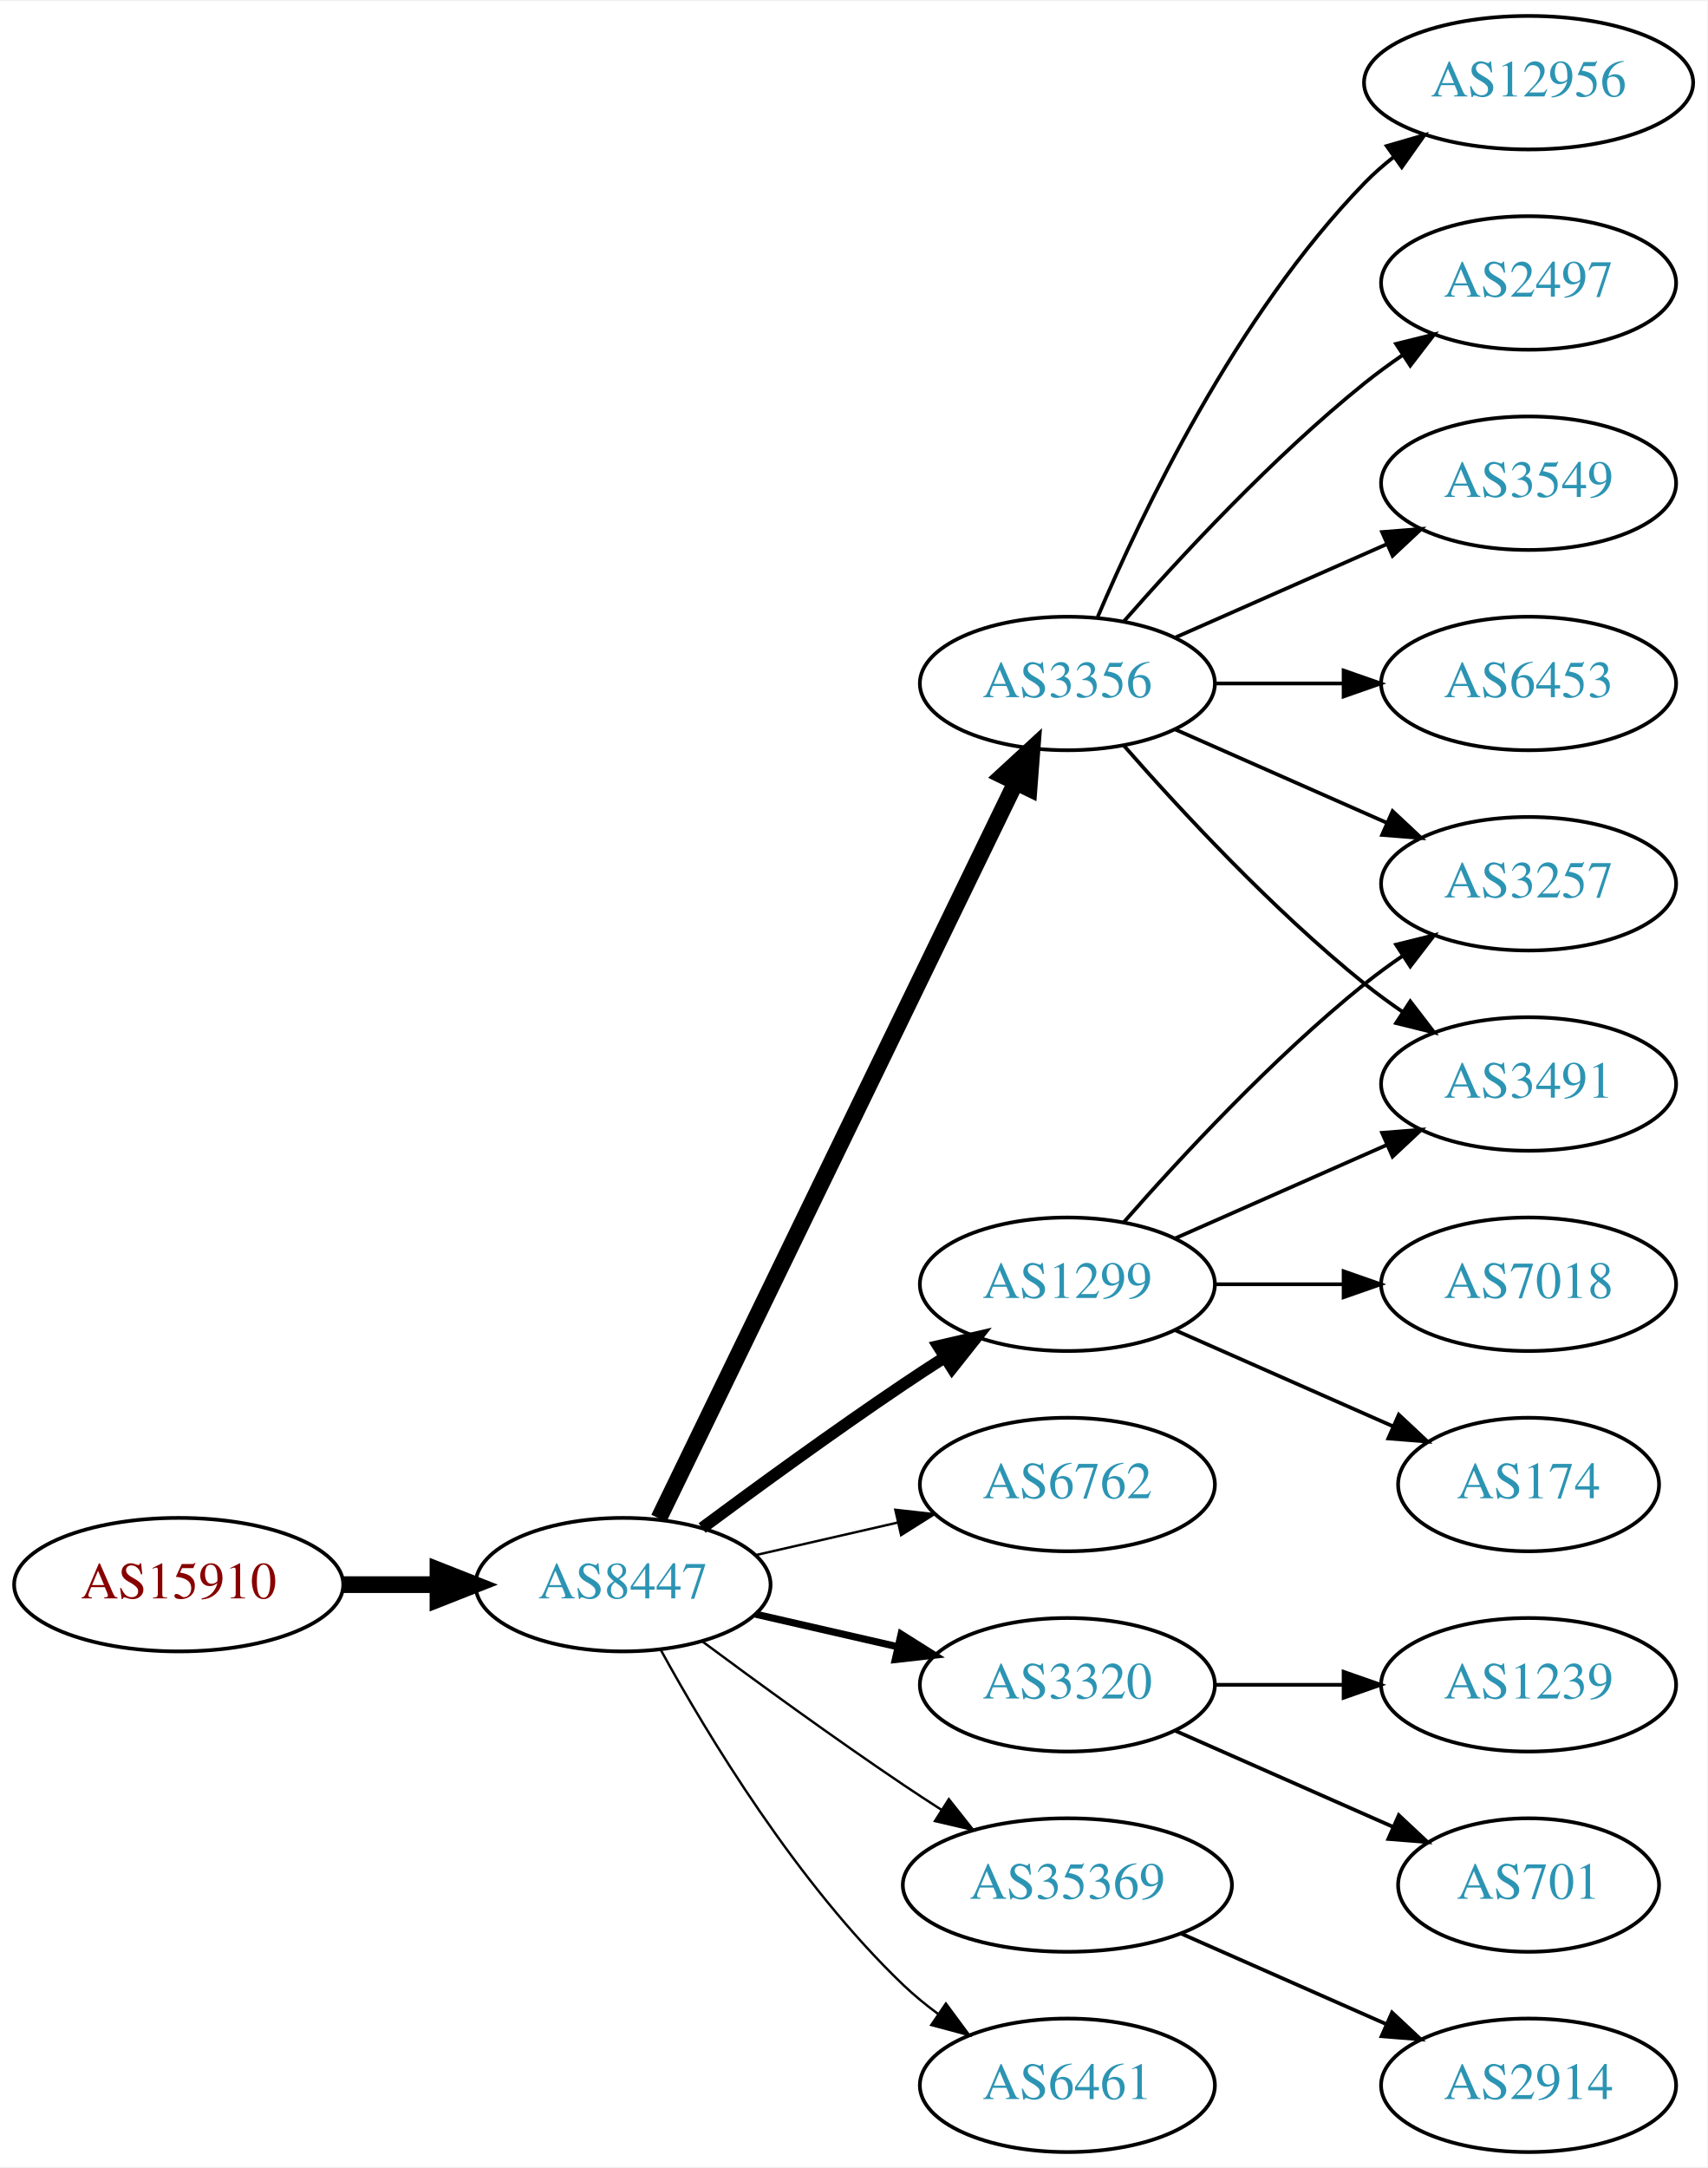
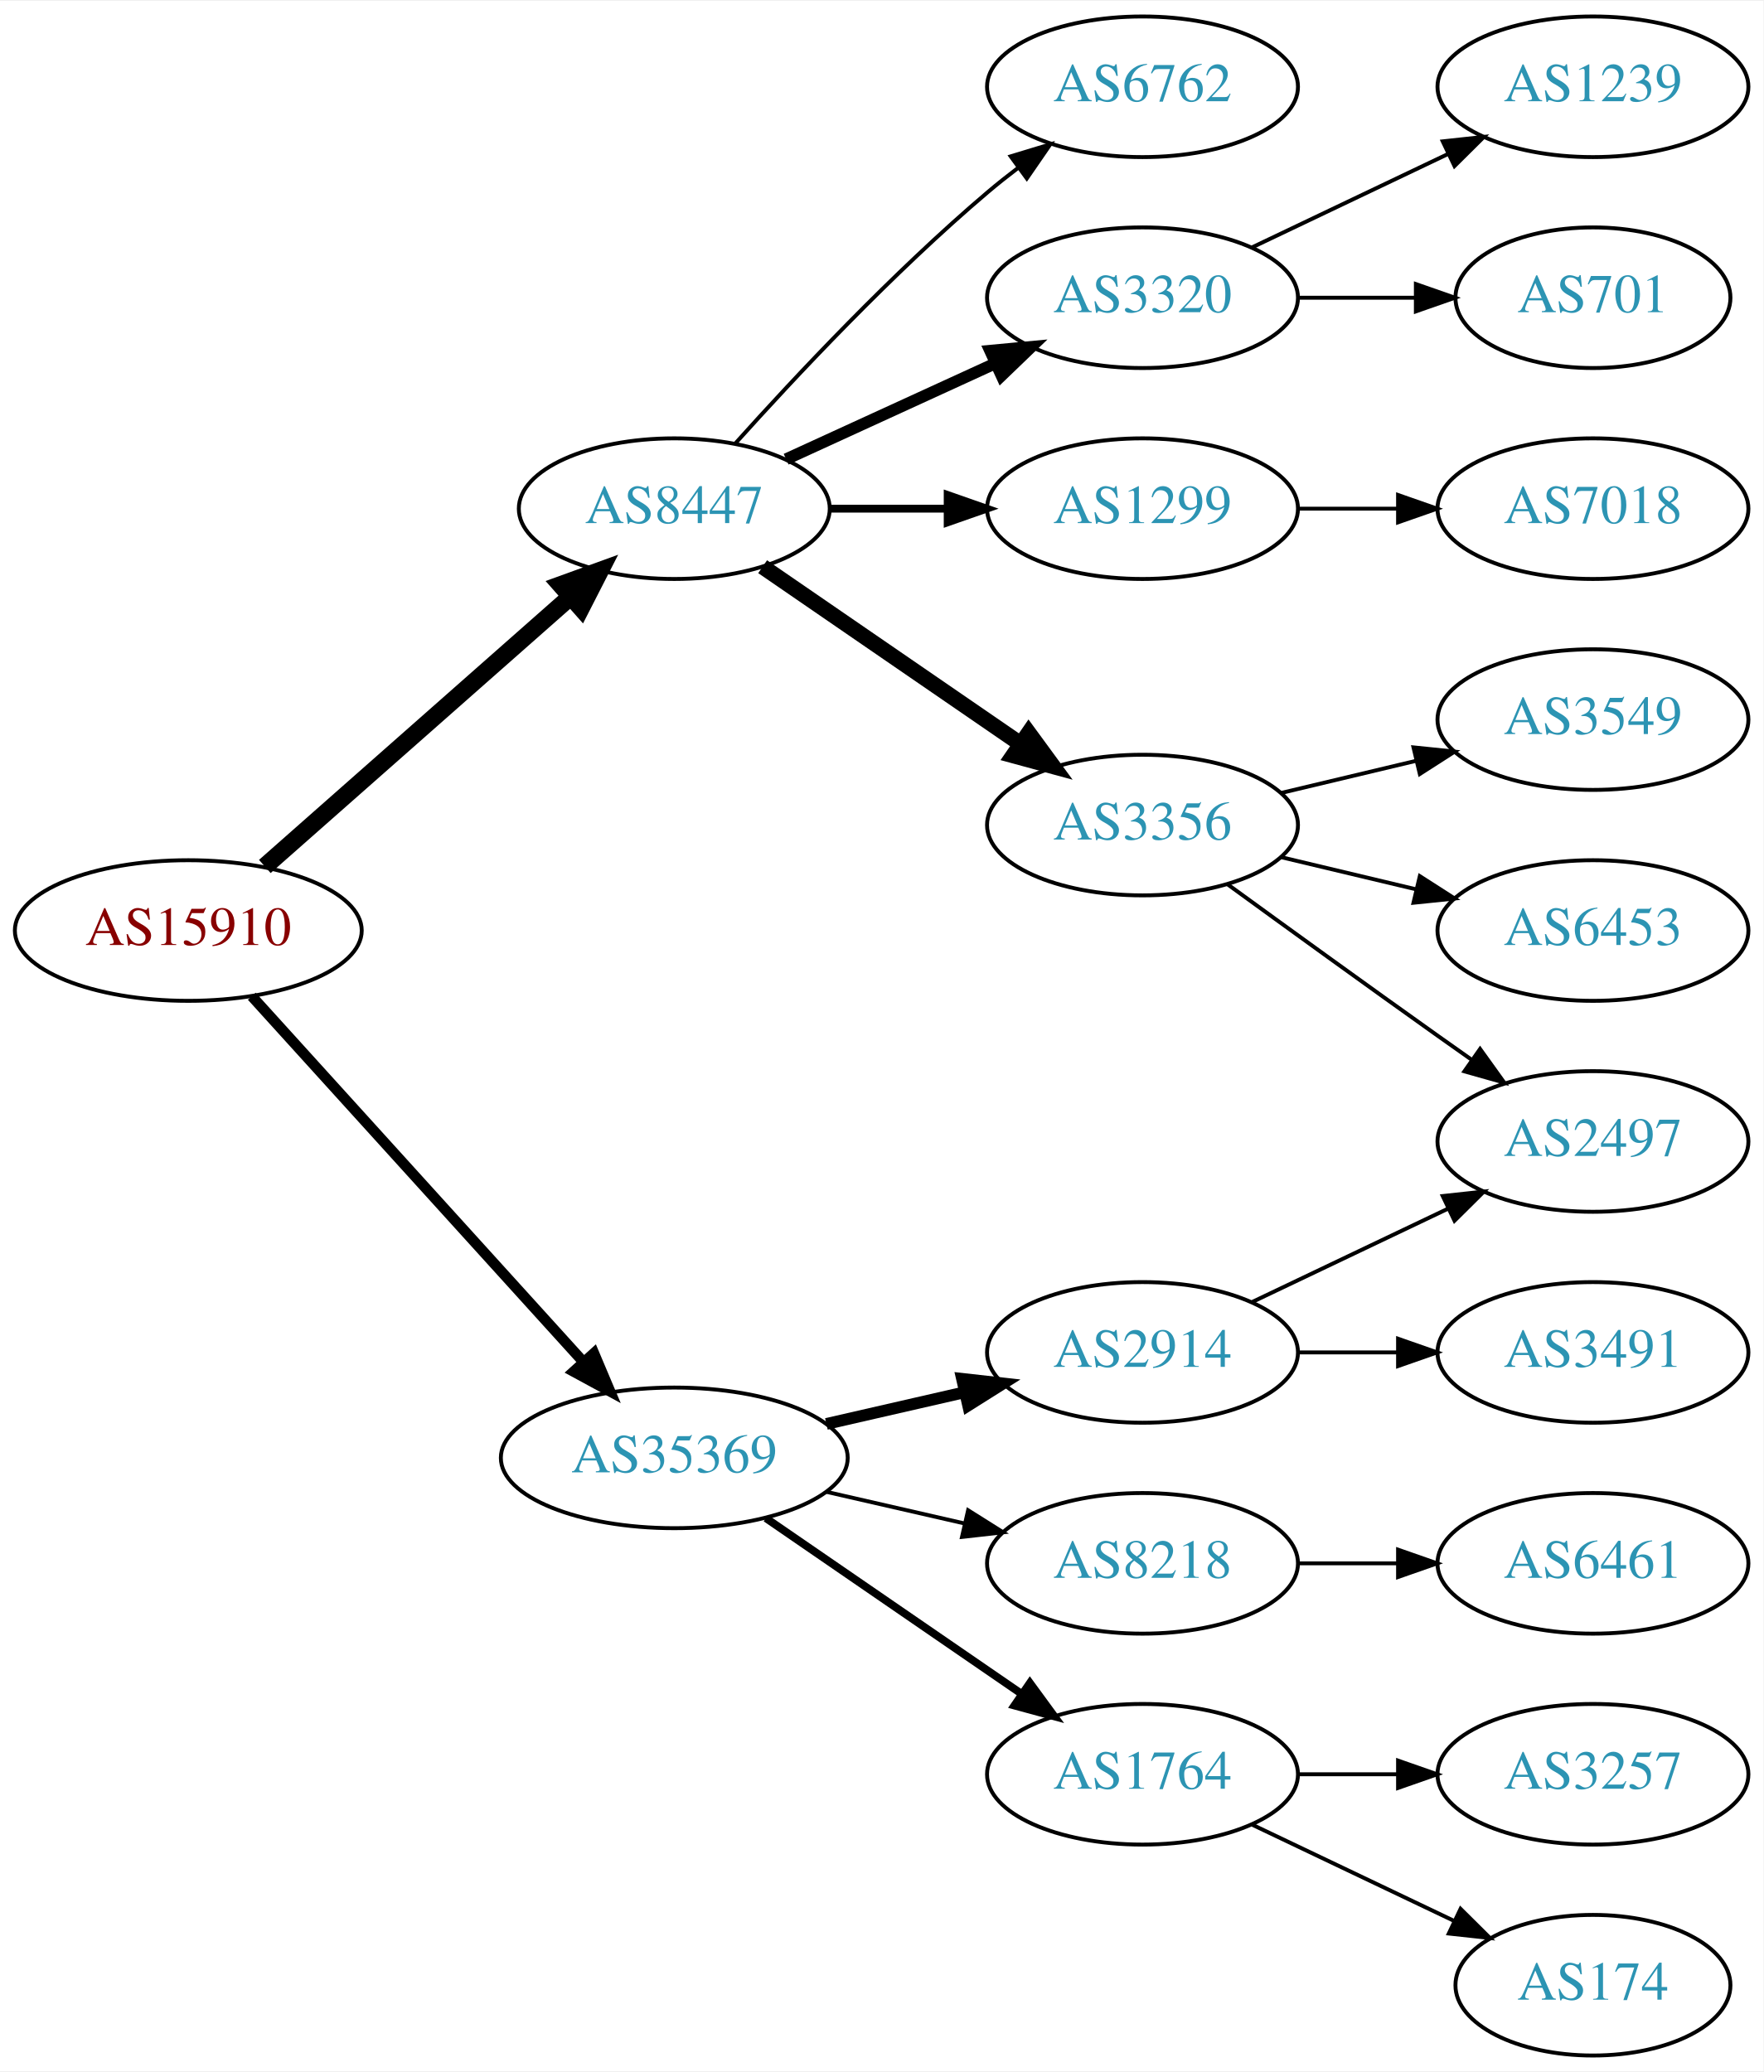
- <svg xmlns="http://www.w3.org/2000/svg" xmlns:xlink="http://www.w3.org/1999/xlink" width="460pt" height="584pt" viewBox="0.00 0.00 460.47 584.00">
-   <g id="graph0" class="graph" transform="scale(1 1) rotate(0) translate(4 580)">
-     <polygon fill="white" stroke="none" points="-4,4 -4,-580 456.469,-580 456.469,4 -4,4" />
+ <svg xmlns="http://www.w3.org/2000/svg" xmlns:xlink="http://www.w3.org/1999/xlink" width="451pt" height="530pt" viewBox="0.00 0.00 451.37 530.00">
+   <g id="graph0" class="graph" transform="scale(1 1) rotate(0) translate(4 526)">
+     <polygon fill="white" stroke="none" points="-4,4 -4,-526 447.37,-526 447.37,4 -4,4" />
    <g id="node1" class="node">
      <g id="a_node1">
        <a xlink:href="/asn/15910" xlink:title="AS15910 ~ Fabasoft AG [AT]">
-           <ellipse fill="#ffffff" stroke="black" cx="44.196" cy="-153" rx="44.393" ry="18" />
-           <text text-anchor="middle" x="44.196" y="-149.3" font-family="Times,serif" font-size="14.00" fill="#880000">AS15910</text>
+           <ellipse fill="#ffffff" stroke="black" cx="44.196" cy="-288" rx="44.393" ry="18" />
+           <text text-anchor="middle" x="44.196" y="-284.3" font-family="Times,serif" font-size="14.00" fill="#880000">AS15910</text>
        </a>
      </g>
    </g>
    <g id="node2" class="node">
      <g id="a_node2">
        <a xlink:href="/asn/8447" xlink:title="AS8447 ~ A1 Telekom Austria AG [AT]">
-           <ellipse fill="#ffffff" stroke="black" cx="164.039" cy="-153" rx="39.794" ry="18" />
-           <text text-anchor="middle" x="164.039" y="-149.3" font-family="Times,serif" font-size="14.00" fill="#2c94b3">AS8447</text>
+           <ellipse fill="#ffffff" stroke="black" cx="168.588" cy="-396" rx="39.794" ry="18" />
+           <text text-anchor="middle" x="168.588" y="-392.3" font-family="Times,serif" font-size="14.00" fill="#2c94b3">AS8447</text>
        </a>
      </g>
    </g>
    <g id="edge1" class="edge">
-       <path fill="none" stroke="black" stroke-width="4.5" d="M88.407,-153C96.72,-153 105.482,-153 113.965,-153" />
-       <polygon fill="black" stroke="black" stroke-width="4.5" points="114.123,-156.938 124.123,-153 114.123,-149.063 114.123,-156.938" />
+       <path fill="none" stroke="black" stroke-width="4.5" d="M63.785,-304.403C84.602,-322.772 118.478,-352.665 141.838,-373.278" />
+       <polygon fill="black" stroke="black" stroke-width="4.5" points="139.52,-376.484 149.623,-380.148 144.73,-370.579 139.52,-376.484" />
    </g>
    <g id="node3" class="node">
      <g id="a_node3">
-         <a xlink:href="/asn/3356" xlink:title="AS3356 ~ LEVEL3 [US]">
-           <ellipse fill="#ffffff" stroke="black" cx="283.881" cy="-396" rx="39.794" ry="18" />
-           <text text-anchor="middle" x="283.881" y="-392.3" font-family="Times,serif" font-size="14.00" fill="#2c94b3">AS3356</text>
+         <a xlink:href="/asn/35369" xlink:title="AS35369 ~ LINZAG-TELEKOM-AS [AT]">
+           <ellipse fill="#ffffff" stroke="black" cx="168.588" cy="-153" rx="44.393" ry="18" />
+           <text text-anchor="middle" x="168.588" y="-149.3" font-family="Times,serif" font-size="14.00" fill="#2c94b3">AS35369</text>
        </a>
      </g>
    </g>
    <g id="edge2" class="edge">
-       <path fill="none" stroke="black" stroke-width="4.5" d="M173.704,-170.868C194.184,-213.101 245.672,-319.272 269.898,-369.227" />
-       <polygon fill="black" stroke="black" stroke-width="4.5" points="266.456,-371.154 274.362,-378.433 273.542,-367.717 266.456,-371.154" />
+       <path fill="none" stroke="black" stroke-width="2.7" d="M60.45,-271.175C81.796,-247.63 120.718,-204.698 145.31,-177.574" />
+       <polygon fill="black" stroke="black" stroke-width="2.7" points="148.019,-179.796 152.142,-170.037 142.833,-175.095 148.019,-179.796" />
    </g>
    <g id="node4" class="node">
      <g id="a_node4">
-         <a xlink:href="/asn/6762" xlink:title="AS6762 ~ TELECOM ITALIA SPARKLE S.p.A. [IT]">
-           <ellipse fill="#ffffff" stroke="black" cx="283.881" cy="-180" rx="39.794" ry="18" />
-           <text text-anchor="middle" x="283.881" y="-176.3" font-family="Times,serif" font-size="14.00" fill="#2c94b3">AS6762</text>
+         <a xlink:href="/asn/3356" xlink:title="AS3356 ~ Level 3 Parent, LLC [US]">
+           <ellipse fill="#ffffff" stroke="black" cx="288.431" cy="-315" rx="39.794" ry="18" />
+           <text text-anchor="middle" x="288.431" y="-311.3" font-family="Times,serif" font-size="14.00" fill="#2c94b3">AS3356</text>
        </a>
      </g>
    </g>
    <g id="edge3" class="edge">
-       <path fill="none" stroke="black" stroke-width="0.643" d="M199.758,-160.955C211.758,-163.704 225.379,-166.825 238.071,-169.733" />
-       <polygon fill="black" stroke="black" stroke-width="0.643" points="237.474,-173.187 248.003,-172.009 239.037,-166.364 237.474,-173.187" />
+       <path fill="none" stroke="black" stroke-width="4" d="M191.202,-381.143C209.691,-368.435 236.505,-350.005 257.134,-335.825" />
+       <polygon fill="black" stroke="black" stroke-width="4" points="259.296,-338.586 265.555,-330.037 255.331,-332.817 259.296,-338.586" />
    </g>
    <g id="node5" class="node">
      <g id="a_node5">
-         <a xlink:href="/asn/3320" xlink:title="AS3320 ~ DTAG [DE]">
-           <ellipse fill="#ffffff" stroke="black" cx="283.881" cy="-126" rx="39.794" ry="18" />
-           <text text-anchor="middle" x="283.881" y="-122.3" font-family="Times,serif" font-size="14.00" fill="#2c94b3">AS3320</text>
+         <a xlink:href="/asn/6762" xlink:title="AS6762 ~ TELECOM ITALIA SPARKLE S.p.A. [IT]">
+           <ellipse fill="#ffffff" stroke="black" cx="288.431" cy="-504" rx="39.794" ry="18" />
+           <text text-anchor="middle" x="288.431" y="-500.3" font-family="Times,serif" font-size="14.00" fill="#2c94b3">AS6762</text>
        </a>
      </g>
    </g>
    <g id="edge4" class="edge">
-       <path fill="none" stroke="black" stroke-width="1.929" d="M199.758,-145.045C211.758,-142.296 225.379,-139.175 238.071,-136.267" />
-       <polygon fill="black" stroke="black" stroke-width="1.929" points="239.037,-139.636 248.003,-133.991 237.474,-132.813 239.037,-139.636" />
+       <path fill="none" stroke="black" d="M184.234,-412.725C199.535,-429.765 224.632,-456.523 248.784,-477 251.281,-479.117 253.942,-481.232 256.653,-483.293" />
+       <polygon fill="black" stroke="black" points="254.69,-486.194 264.83,-489.266 258.819,-480.541 254.69,-486.194" />
    </g>
    <g id="node6" class="node">
      <g id="a_node6">
-         <a xlink:href="/asn/35369" xlink:title="AS35369 ~ LINZAG-TELEKOM-AS [AT]">
-           <ellipse fill="#ffffff" stroke="black" cx="283.881" cy="-72" rx="44.393" ry="18" />
-           <text text-anchor="middle" x="283.881" y="-68.3" font-family="Times,serif" font-size="14.00" fill="#2c94b3">AS35369</text>
+         <a xlink:href="/asn/3320" xlink:title="AS3320 ~ DTAG [DE]">
+           <ellipse fill="#ffffff" stroke="black" cx="288.431" cy="-450" rx="39.794" ry="18" />
+           <text text-anchor="middle" x="288.431" y="-446.3" font-family="Times,serif" font-size="14.00" fill="#2c94b3">AS3320</text>
        </a>
      </g>
    </g>
    <g id="edge5" class="edge">
-       <path fill="none" stroke="black" stroke-width="0.643" d="M185.369,-137.723C200.231,-126.696 220.976,-111.593 239.685,-99 242.975,-96.785 246.438,-94.518 249.912,-92.285" />
-       <polygon fill="black" stroke="black" stroke-width="0.643" points="251.909,-95.163 258.479,-86.852 248.16,-89.252 251.909,-95.163" />
+       <path fill="none" stroke="black" stroke-width="3" d="M197.217,-408.661C213.174,-415.973 233.445,-425.261 250.727,-433.181" />
+       <polygon fill="black" stroke="black" stroke-width="3" points="249.426,-436.435 259.975,-437.419 252.342,-430.071 249.426,-436.435" />
    </g>
    <g id="node7" class="node">
      <g id="a_node7">
        <a xlink:href="/asn/1299" xlink:title="AS1299 ~ Telia Carrier [EU]">
-           <ellipse fill="#ffffff" stroke="black" cx="283.881" cy="-234" rx="39.794" ry="18" />
-           <text text-anchor="middle" x="283.881" y="-230.3" font-family="Times,serif" font-size="14.00" fill="#2c94b3">AS1299</text>
+           <ellipse fill="#ffffff" stroke="black" cx="288.431" cy="-396" rx="39.794" ry="18" />
+           <text text-anchor="middle" x="288.431" y="-392.3" font-family="Times,serif" font-size="14.00" fill="#2c94b3">AS1299</text>
        </a>
      </g>
    </g>
    <g id="edge6" class="edge">
-       <path fill="none" stroke="black" stroke-width="3.214" d="M185.369,-168.277C200.231,-179.304 220.976,-194.407 239.685,-207 243.234,-209.389 246.984,-211.839 250.733,-214.242" />
-       <polygon fill="black" stroke="black" stroke-width="3.214" points="249.059,-217.325 259.381,-219.712 252.801,-211.409 249.059,-217.325" />
+       <path fill="none" stroke="black" stroke-width="2" d="M208.501,-396C218.054,-396 228.404,-396 238.367,-396" />
+       <polygon fill="black" stroke="black" stroke-width="2" points="238.559,-399.5 248.559,-396 238.559,-392.5 238.559,-399.5" />
+     </g>
+     <g id="node14" class="node">
+       <g id="a_node14">
+         <a xlink:href="/asn/2914" xlink:title="AS2914 ~ NTT America, Inc. [US]">
+           <ellipse fill="#ffffff" stroke="black" cx="288.431" cy="-180" rx="39.794" ry="18" />
+           <text text-anchor="middle" x="288.431" y="-176.3" font-family="Times,serif" font-size="14.00" fill="#2c94b3">AS2914</text>
+         </a>
+       </g>
+     </g>
+     <g id="edge13" class="edge">
+       <path fill="none" stroke="black" stroke-width="3" d="M207.523,-161.692C218.764,-164.267 231.176,-167.111 242.799,-169.774" />
+       <polygon fill="black" stroke="black" stroke-width="3" points="242.232,-173.235 252.761,-172.057 243.795,-166.412 242.232,-173.235" />
+     </g>
+     <g id="node15" class="node">
+       <g id="a_node15">
+         <a xlink:href="/asn/1764" xlink:title="AS1764 ~ NEXTLAYER-AS [AT]">
+           <ellipse fill="#ffffff" stroke="black" cx="288.431" cy="-72" rx="39.794" ry="18" />
+           <text text-anchor="middle" x="288.431" y="-68.3" font-family="Times,serif" font-size="14.00" fill="#2c94b3">AS1764</text>
+         </a>
+       </g>
+     </g>
+     <g id="edge14" class="edge">
+       <path fill="none" stroke="black" stroke-width="2" d="M192.031,-137.574C210.612,-124.802 237.173,-106.545 257.553,-92.537" />
+       <polygon fill="black" stroke="black" stroke-width="2" points="259.609,-95.371 265.867,-86.822 255.643,-89.602 259.609,-95.371" />
+     </g>
+     <g id="node16" class="node">
+       <g id="a_node16">
+         <a xlink:href="/asn/8218" xlink:title="AS8218 ~ legacy Neotelecoms [FR]">
+           <ellipse fill="#ffffff" stroke="black" cx="288.431" cy="-126" rx="39.794" ry="18" />
+           <text text-anchor="middle" x="288.431" y="-122.3" font-family="Times,serif" font-size="14.00" fill="#2c94b3">AS8218</text>
+         </a>
+       </g>
+     </g>
+     <g id="edge15" class="edge">
+       <path fill="none" stroke="black" d="M207.523,-144.308C218.764,-141.733 231.176,-138.889 242.799,-136.226" />
+       <polygon fill="black" stroke="black" points="243.795,-139.588 252.761,-133.943 242.232,-132.765 243.795,-139.588" />
    </g>
    <g id="node8" class="node">
      <g id="a_node8">
-         <a xlink:href="/asn/6461" xlink:title="AS6461 ~ Zayo Bandwidth [US]">
-           <ellipse fill="#ffffff" stroke="black" cx="283.881" cy="-18" rx="39.794" ry="18" />
-           <text text-anchor="middle" x="283.881" y="-14.3" font-family="Times,serif" font-size="14.00" fill="#2c94b3">AS6461</text>
+         <a xlink:href="/asn/2497" xlink:title="AS2497 ~ Internet Initiative Japan Inc. [JP]">
+           <ellipse fill="#ffffff" stroke="black" cx="403.724" cy="-234" rx="39.794" ry="18" />
+           <text text-anchor="middle" x="403.724" y="-230.3" font-family="Times,serif" font-size="14.00" fill="#2c94b3">AS2497</text>
        </a>
      </g>
    </g>
    <g id="edge7" class="edge">
-       <path fill="none" stroke="black" stroke-width="0.643" d="M174.28,-135.287C186.825,-112.439 211.002,-72.389 239.685,-45 242.553,-42.261 245.742,-39.653 249.051,-37.215" />
-       <polygon fill="black" stroke="black" stroke-width="0.643" points="251.114,-40.044 257.411,-31.523 247.175,-34.258 251.114,-40.044" />
+       <path fill="none" stroke="black" d="M310.279,-299.778C325.213,-288.909 345.827,-273.975 364.077,-261 366.898,-258.995 369.841,-256.915 372.789,-254.841" />
+       <polygon fill="black" stroke="black" points="374.835,-257.681 381.013,-249.074 370.816,-251.95 374.835,-257.681" />
    </g>
    <g id="node9" class="node">
      <g id="a_node9">
-         <a xlink:href="/asn/2497" xlink:title="AS2497 ~ Internet Initiative Japan Inc. [JP]">
-           <ellipse fill="#ffffff" stroke="black" cx="408.273" cy="-504" rx="39.794" ry="18" />
-           <text text-anchor="middle" x="408.273" y="-500.3" font-family="Times,serif" font-size="14.00" fill="#2c94b3">AS2497</text>
+         <a xlink:href="/asn/6453" xlink:title="AS6453 ~ TATA COMMUNICATIONS (AMERICA) INC [US]">
+           <ellipse fill="#ffffff" stroke="black" cx="403.724" cy="-288" rx="39.794" ry="18" />
+           <text text-anchor="middle" x="403.724" y="-284.3" font-family="Times,serif" font-size="14.00" fill="#2c94b3">AS6453</text>
        </a>
      </g>
    </g>
    <g id="edge8" class="edge">
-       <path fill="none" stroke="black" d="M299.033,-412.663C314.135,-429.894 339.256,-457.024 364.077,-477 367.333,-479.62 370.858,-482.192 374.442,-484.646" />
-       <polygon fill="black" stroke="black" points="372.53,-487.577 382.815,-490.121 376.361,-481.719 372.53,-487.577" />
+       <path fill="none" stroke="black" d="M324.038,-306.752C334.909,-304.162 347.064,-301.265 358.506,-298.538" />
+       <polygon fill="black" stroke="black" points="359.412,-301.92 368.328,-296.197 357.789,-295.111 359.412,-301.92" />
    </g>
    <g id="node10" class="node">
      <g id="a_node10">
        <a xlink:href="/asn/3549" xlink:title="AS3549 ~ Level 3 Parent, LLC [US]">
-           <ellipse fill="#ffffff" stroke="black" cx="408.273" cy="-450" rx="39.794" ry="18" />
-           <text text-anchor="middle" x="408.273" y="-446.3" font-family="Times,serif" font-size="14.00" fill="#2c94b3">AS3549</text>
+           <ellipse fill="#ffffff" stroke="black" cx="403.724" cy="-342" rx="39.794" ry="18" />
+           <text text-anchor="middle" x="403.724" y="-338.3" font-family="Times,serif" font-size="14.00" fill="#2c94b3">AS3549</text>
        </a>
      </g>
    </g>
    <g id="edge9" class="edge">
-       <path fill="none" stroke="black" d="M312.96,-408.389C329.908,-415.866 351.706,-425.483 370.075,-433.588" />
-       <polygon fill="black" stroke="black" points="368.763,-436.834 379.325,-437.669 371.589,-430.43 368.763,-436.834" />
+       <path fill="none" stroke="black" d="M324.038,-323.248C334.909,-325.838 347.064,-328.735 358.506,-331.462" />
+       <polygon fill="black" stroke="black" points="357.789,-334.889 368.328,-333.803 359.412,-328.08 357.789,-334.889" />
    </g>
    <g id="node11" class="node">
      <g id="a_node11">
-         <a xlink:href="/asn/6453" xlink:title="AS6453 ~ TATA COMMUNICATIONS (AMERICA) INC [US]">
-           <ellipse fill="#ffffff" stroke="black" cx="408.273" cy="-396" rx="39.794" ry="18" />
-           <text text-anchor="middle" x="408.273" y="-392.3" font-family="Times,serif" font-size="14.00" fill="#2c94b3">AS6453</text>
+         <a xlink:href="/asn/1239" xlink:title="AS1239 ~ Sprint [US]">
+           <ellipse fill="#ffffff" stroke="black" cx="403.724" cy="-504" rx="39.794" ry="18" />
+           <text text-anchor="middle" x="403.724" y="-500.3" font-family="Times,serif" font-size="14.00" fill="#2c94b3">AS1239</text>
        </a>
      </g>
    </g>
    <g id="edge10" class="edge">
-       <path fill="none" stroke="black" d="M323.607,-396C334.545,-396 346.596,-396 358.062,-396" />
-       <polygon fill="black" stroke="black" points="358.38,-399.5 368.38,-396 358.38,-392.5 358.38,-399.5" />
+       <path fill="none" stroke="black" d="M316.567,-462.934C331.561,-470.081 350.382,-479.052 366.605,-486.785" />
+       <polygon fill="black" stroke="black" points="365.276,-490.028 375.809,-491.171 368.288,-483.709 365.276,-490.028" />
    </g>
    <g id="node12" class="node">
      <g id="a_node12">
-         <a xlink:href="/asn/3491" xlink:title="AS3491 ~ PCCW Global, Inc. [US]">
-           <ellipse fill="#ffffff" stroke="black" cx="408.273" cy="-288" rx="39.794" ry="18" />
-           <text text-anchor="middle" x="408.273" y="-284.3" font-family="Times,serif" font-size="14.00" fill="#2c94b3">AS3491</text>
+         <a xlink:href="/asn/701" xlink:title="AS701 ~ UUNET [US]">
+           <ellipse fill="#ffffff" stroke="black" cx="403.724" cy="-450" rx="35.194" ry="18" />
+           <text text-anchor="middle" x="403.724" y="-446.3" font-family="Times,serif" font-size="14.00" fill="#2c94b3">AS701</text>
        </a>
      </g>
    </g>
    <g id="edge11" class="edge">
-       <path fill="none" stroke="black" d="M299.033,-379.337C314.135,-362.106 339.256,-334.976 364.077,-315 367.333,-312.38 370.858,-309.808 374.442,-307.354" />
-       <polygon fill="black" stroke="black" points="376.361,-310.281 382.815,-301.879 372.53,-304.423 376.361,-310.281" />
+       <path fill="none" stroke="black" d="M328.103,-450C337.808,-450 348.299,-450 358.262,-450" />
+       <polygon fill="black" stroke="black" points="358.398,-453.5 368.398,-450 358.398,-446.5 358.398,-453.5" />
    </g>
    <g id="node13" class="node">
      <g id="a_node13">
-         <a xlink:href="/asn/3257" xlink:title="AS3257 ~ GTT [DE]">
-           <ellipse fill="#ffffff" stroke="black" cx="408.273" cy="-342" rx="39.794" ry="18" />
-           <text text-anchor="middle" x="408.273" y="-338.3" font-family="Times,serif" font-size="14.00" fill="#2c94b3">AS3257</text>
+         <a xlink:href="/asn/7018" xlink:title="AS7018 ~ AT&amp;T Services, Inc. [US]">
+           <ellipse fill="#ffffff" stroke="black" cx="403.724" cy="-396" rx="39.794" ry="18" />
+           <text text-anchor="middle" x="403.724" y="-392.3" font-family="Times,serif" font-size="14.00" fill="#2c94b3">AS7018</text>
        </a>
      </g>
    </g>
    <g id="edge12" class="edge">
-       <path fill="none" stroke="black" d="M312.96,-383.611C329.908,-376.134 351.706,-366.517 370.075,-358.412" />
-       <polygon fill="black" stroke="black" points="371.589,-361.57 379.325,-354.331 368.763,-355.166 371.589,-361.57" />
-     </g>
-     <g id="node14" class="node">
-       <g id="a_node14">
-         <a xlink:href="/asn/12956" xlink:title="AS12956 ~ TELXIUS [ES]">
-           <ellipse fill="#ffffff" stroke="black" cx="408.273" cy="-558" rx="44.393" ry="18" />
-           <text text-anchor="middle" x="408.273" y="-554.3" font-family="Times,serif" font-size="14.00" fill="#2c94b3">AS12956</text>
-         </a>
-       </g>
-     </g>
-     <g id="edge13" class="edge">
-       <path fill="none" stroke="black" d="M292.072,-413.975C303.839,-441.682 329.413,-495.348 364.077,-531 366.493,-533.485 369.182,-535.842 372.003,-538.051" />
-       <polygon fill="black" stroke="black" points="370.01,-540.929 380.187,-543.873 374.067,-535.225 370.01,-540.929" />
+       <path fill="none" stroke="black" d="M328.103,-396C336.306,-396 345.07,-396 353.602,-396" />
+       <polygon fill="black" stroke="black" points="353.841,-399.5 363.841,-396 353.841,-392.5 353.841,-399.5" />
+     </g>
+     <g id="edge16" class="edge">
+       <path fill="none" stroke="black" d="M316.567,-192.934C331.561,-200.081 350.382,-209.052 366.605,-216.785" />
+       <polygon fill="black" stroke="black" points="365.276,-220.028 375.809,-221.171 368.288,-213.709 365.276,-220.028" />
+     </g>
+     <g id="node17" class="node">
+       <g id="a_node17">
+         <a xlink:href="/asn/3491" xlink:title="AS3491 ~ PCCW Global, Inc. [US]">
+           <ellipse fill="#ffffff" stroke="black" cx="403.724" cy="-180" rx="39.794" ry="18" />
+           <text text-anchor="middle" x="403.724" y="-176.3" font-family="Times,serif" font-size="14.00" fill="#2c94b3">AS3491</text>
+         </a>
+       </g>
+     </g>
+     <g id="edge17" class="edge">
+       <path fill="none" stroke="black" d="M328.103,-180C336.306,-180 345.07,-180 353.602,-180" />
+       <polygon fill="black" stroke="black" points="353.841,-183.5 363.841,-180 353.841,-176.5 353.841,-183.5" />
    </g>
    <g id="node18" class="node">
      <g id="a_node18">
-         <a xlink:href="/asn/701" xlink:title="AS701 ~ UUNET [US]">
-           <ellipse fill="#ffffff" stroke="black" cx="408.273" cy="-72" rx="35.194" ry="18" />
-           <text text-anchor="middle" x="408.273" y="-68.3" font-family="Times,serif" font-size="14.00" fill="#2c94b3">AS701</text>
-         </a>
-       </g>
-     </g>
-     <g id="edge19" class="edge">
-       <path fill="none" stroke="black" d="M312.96,-113.611C330.389,-105.922 352.946,-95.969 371.63,-87.726" />
-       <polygon fill="black" stroke="black" points="373.263,-90.831 381,-83.592 370.438,-84.427 373.263,-90.831" />
+         <a xlink:href="/asn/174" xlink:title="AS174 ~ Cogent Communications [US]">
+           <ellipse fill="#ffffff" stroke="black" cx="403.724" cy="-18" rx="35.194" ry="18" />
+           <text text-anchor="middle" x="403.724" y="-14.3" font-family="Times,serif" font-size="14.00" fill="#2c94b3">AS174</text>
+         </a>
+       </g>
+     </g>
+     <g id="edge18" class="edge">
+       <path fill="none" stroke="black" d="M316.567,-59.066C331.999,-51.71 351.485,-42.423 368.02,-34.541" />
+       <polygon fill="black" stroke="black" points="369.84,-37.551 377.361,-30.089 366.828,-31.232 369.84,-37.551" />
    </g>
    <g id="node19" class="node">
      <g id="a_node19">
-         <a xlink:href="/asn/1239" xlink:title="AS1239 ~ Sprint [US]">
-           <ellipse fill="#ffffff" stroke="black" cx="408.273" cy="-126" rx="39.794" ry="18" />
-           <text text-anchor="middle" x="408.273" y="-122.3" font-family="Times,serif" font-size="14.00" fill="#2c94b3">AS1239</text>
+         <a xlink:href="/asn/3257" xlink:title="AS3257 ~ GTT [DE]">
+           <ellipse fill="#ffffff" stroke="black" cx="403.724" cy="-72" rx="39.794" ry="18" />
+           <text text-anchor="middle" x="403.724" y="-68.3" font-family="Times,serif" font-size="14.00" fill="#2c94b3">AS3257</text>
+         </a>
+       </g>
+     </g>
+     <g id="edge19" class="edge">
+       <path fill="none" stroke="black" d="M328.103,-72C336.306,-72 345.07,-72 353.602,-72" />
+       <polygon fill="black" stroke="black" points="353.841,-75.5 363.841,-72 353.841,-68.5 353.841,-75.5" />
+     </g>
+     <g id="node20" class="node">
+       <g id="a_node20">
+         <a xlink:href="/asn/6461" xlink:title="AS6461 ~ Zayo Bandwidth [US]">
+           <ellipse fill="#ffffff" stroke="black" cx="403.724" cy="-126" rx="39.794" ry="18" />
+           <text text-anchor="middle" x="403.724" y="-122.3" font-family="Times,serif" font-size="14.00" fill="#2c94b3">AS6461</text>
        </a>
      </g>
    </g>
    <g id="edge20" class="edge">
-       <path fill="none" stroke="black" d="M323.607,-126C334.545,-126 346.596,-126 358.062,-126" />
-       <polygon fill="black" stroke="black" points="358.38,-129.5 368.38,-126 358.38,-122.5 358.38,-129.5" />
-     </g>
-     <g id="node15" class="node">
-       <g id="a_node15">
-         <a xlink:href="/asn/2914" xlink:title="AS2914 ~ NTT America, Inc. [US]">
-           <ellipse fill="#ffffff" stroke="black" cx="408.273" cy="-18" rx="39.794" ry="18" />
-           <text text-anchor="middle" x="408.273" y="-14.3" font-family="Times,serif" font-size="14.00" fill="#2c94b3">AS2914</text>
-         </a>
-       </g>
-     </g>
-     <g id="edge14" class="edge">
-       <path fill="none" stroke="black" d="M314.509,-58.928C331.103,-51.606 351.963,-42.403 369.696,-34.579" />
-       <polygon fill="black" stroke="black" points="371.443,-37.634 379.18,-30.395 368.618,-31.23 371.443,-37.634" />
-     </g>
-     <g id="edge15" class="edge">
-       <path fill="none" stroke="black" d="M312.96,-246.389C329.908,-253.866 351.706,-263.483 370.075,-271.588" />
-       <polygon fill="black" stroke="black" points="368.763,-274.834 379.325,-275.669 371.589,-268.43 368.763,-274.834" />
-     </g>
-     <g id="edge17" class="edge">
-       <path fill="none" stroke="black" d="M299.033,-250.663C314.135,-267.894 339.256,-295.024 364.077,-315 367.333,-317.62 370.858,-320.192 374.442,-322.646" />
-       <polygon fill="black" stroke="black" points="372.53,-325.577 382.815,-328.121 376.361,-319.719 372.53,-325.577" />
-     </g>
-     <g id="node16" class="node">
-       <g id="a_node16">
-         <a xlink:href="/asn/174" xlink:title="AS174 ~ Cogent Communications [US]">
-           <ellipse fill="#ffffff" stroke="black" cx="408.273" cy="-180" rx="35.194" ry="18" />
-           <text text-anchor="middle" x="408.273" y="-176.3" font-family="Times,serif" font-size="14.00" fill="#2c94b3">AS174</text>
-         </a>
-       </g>
-     </g>
-     <g id="edge16" class="edge">
-       <path fill="none" stroke="black" d="M312.96,-221.611C330.389,-213.922 352.946,-203.969 371.63,-195.726" />
-       <polygon fill="black" stroke="black" points="373.263,-198.831 381,-191.592 370.438,-192.427 373.263,-198.831" />
-     </g>
-     <g id="node17" class="node">
-       <g id="a_node17">
-         <a xlink:href="/asn/7018" xlink:title="AS7018 ~ AT&amp;T Services, Inc. [US]">
-           <ellipse fill="#ffffff" stroke="black" cx="408.273" cy="-234" rx="39.794" ry="18" />
-           <text text-anchor="middle" x="408.273" y="-230.3" font-family="Times,serif" font-size="14.00" fill="#2c94b3">AS7018</text>
-         </a>
-       </g>
-     </g>
-     <g id="edge18" class="edge">
-       <path fill="none" stroke="black" d="M323.607,-234C334.545,-234 346.596,-234 358.062,-234" />
-       <polygon fill="black" stroke="black" points="358.38,-237.5 368.38,-234 358.38,-230.5 358.38,-237.5" />
+       <path fill="none" stroke="black" d="M328.103,-126C336.306,-126 345.07,-126 353.602,-126" />
+       <polygon fill="black" stroke="black" points="353.841,-129.5 363.841,-126 353.841,-122.5 353.841,-129.5" />
    </g>
  </g>
</svg>
